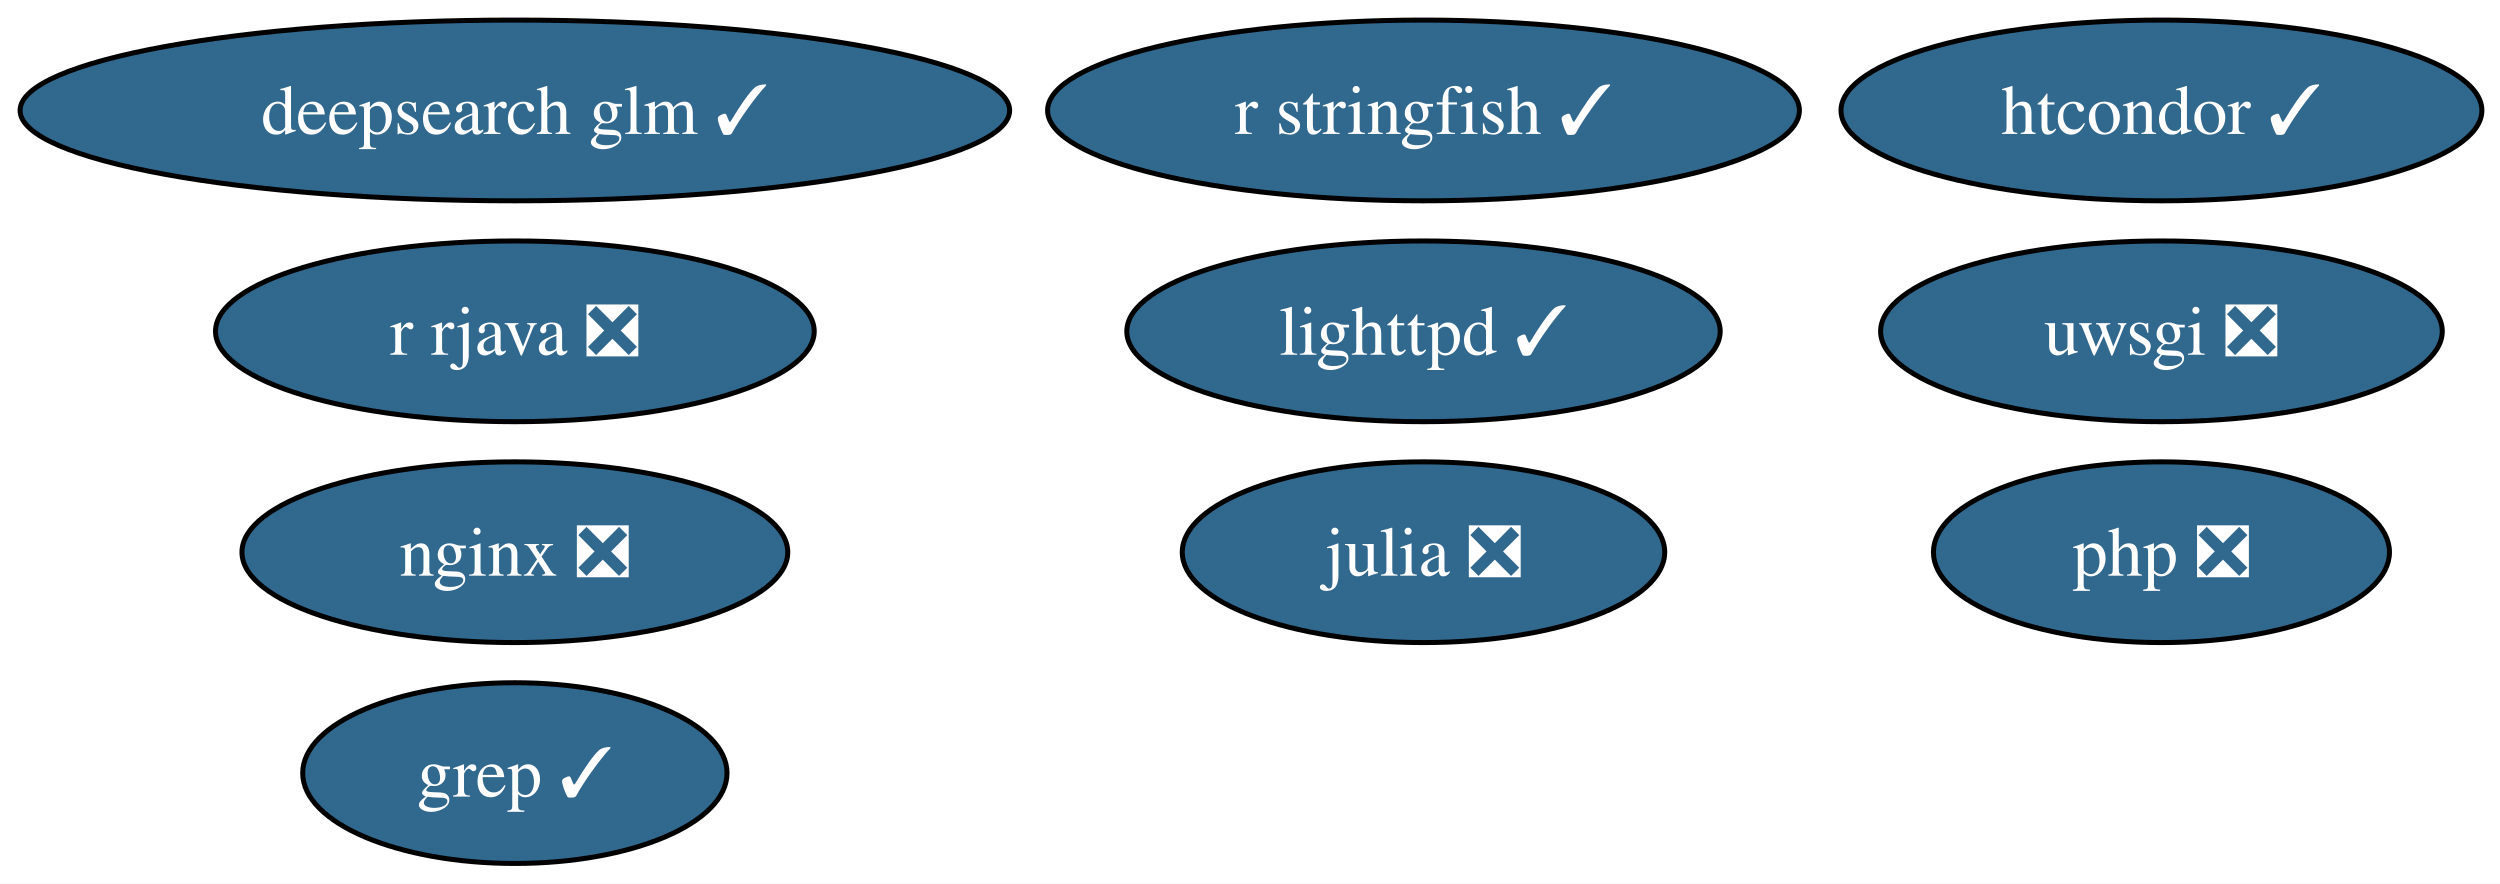
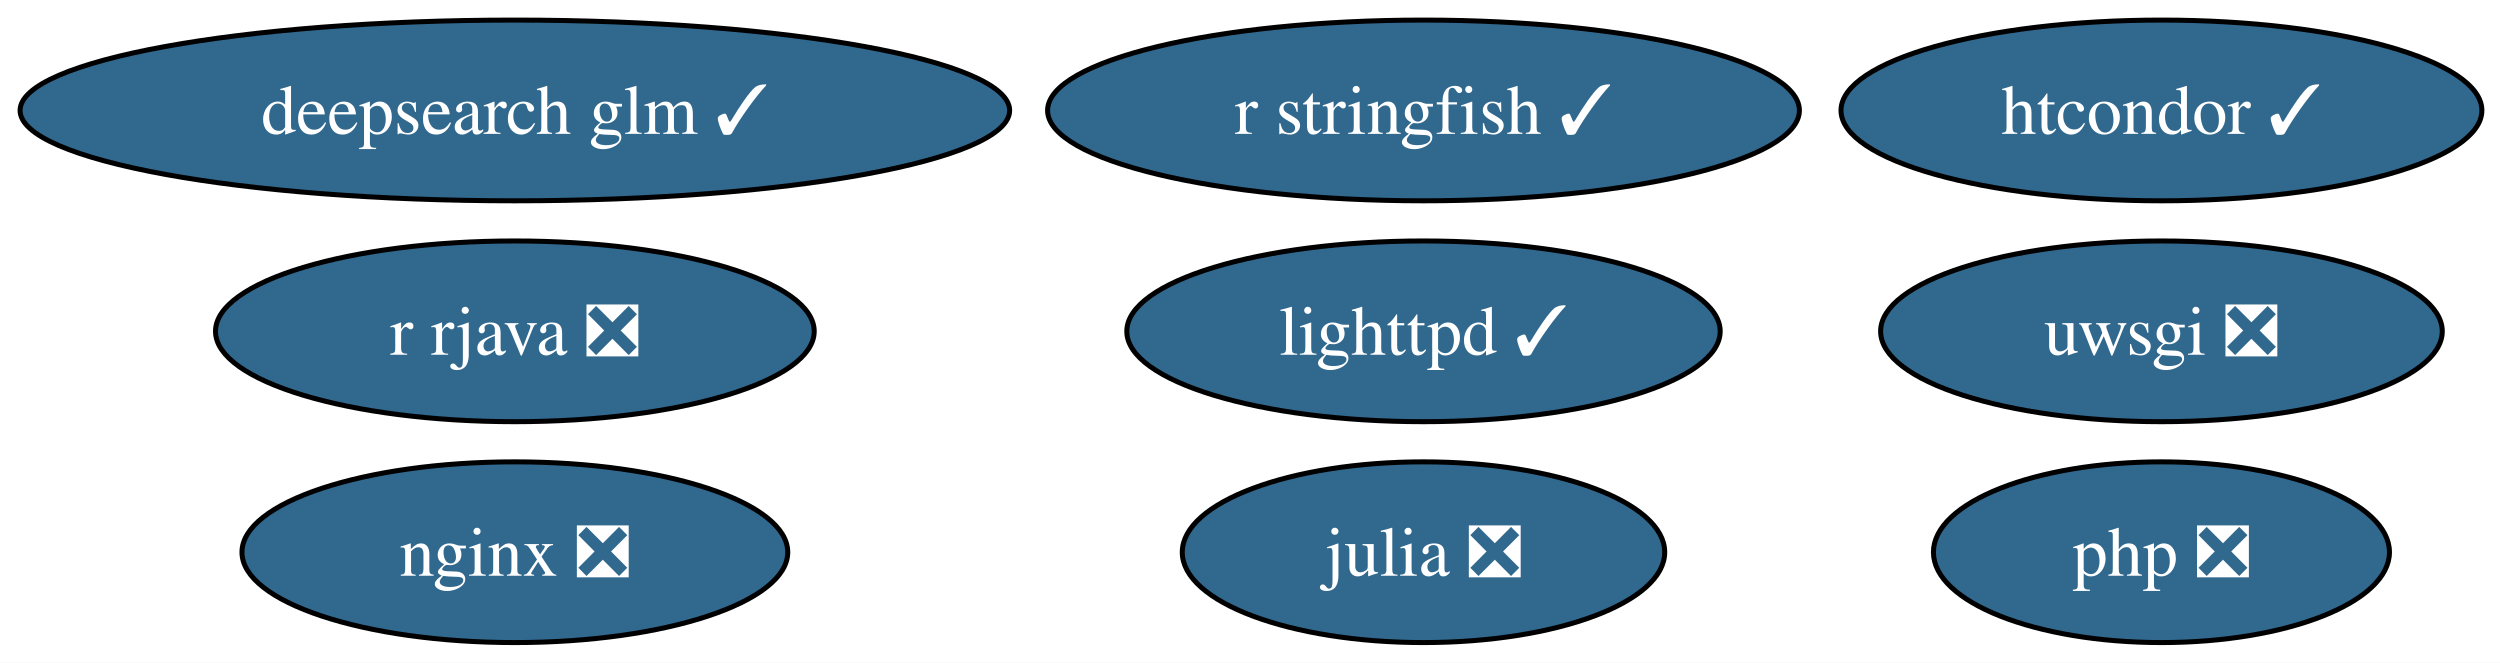
- <svg xmlns="http://www.w3.org/2000/svg" xmlns:xlink="http://www.w3.org/1999/xlink" width="498pt" height="176pt" viewBox="0.00 0.00 498.00 176.00">
-   <g id="graph0" class="graph" transform="scale(1 1) rotate(0) translate(4 172)">
-     <polygon fill="white" stroke="none" points="-4,4 -4,-172 494.39,-172 494.39,4 -4,4" />
+ <svg xmlns="http://www.w3.org/2000/svg" xmlns:xlink="http://www.w3.org/1999/xlink" width="498pt" height="132pt" viewBox="0.00 0.00 498.00 132.00">
+   <g id="graph0" class="graph" transform="scale(1 1) rotate(0) translate(4 128)">
+     <polygon fill="white" stroke="none" points="-4,4 -4,-128 494.39,-128 494.39,4 -4,4" />
    <g id="node1" class="node">
      <g id="a_node1">
        <a xlink:href="https://github.com/conda-forge/julia-feedstock/pull/297" xlink:title="julia ❎">
-           <ellipse fill="#31688e" stroke="black" cx="279.56" cy="-62" rx="48.05" ry="18" />
-           <text xml:space="preserve" text-anchor="middle" x="279.56" y="-57.33" font-family="Times,serif" font-size="14.00" fill="white">julia ❎</text>
+           <ellipse fill="#31688e" stroke="black" cx="279.56" cy="-18" rx="48.05" ry="18" />
+           <text xml:space="preserve" text-anchor="middle" x="279.56" y="-13.32" font-family="Times,serif" font-size="14.00" fill="white">julia ❎</text>
        </a>
      </g>
    </g>
    <g id="node2" class="node">
      <g id="a_node2">
        <a xlink:href="https://github.com/conda-forge/lighttpd-feedstock/pull/45" xlink:title="lighttpd ✓">
-           <ellipse fill="#31688e" stroke="black" cx="279.56" cy="-106" rx="59.1" ry="18" />
-           <text xml:space="preserve" text-anchor="middle" x="279.56" y="-101.33" font-family="Times,serif" font-size="14.00" fill="white">lighttpd ✓</text>
+           <ellipse fill="#31688e" stroke="black" cx="279.56" cy="-62" rx="59.1" ry="18" />
+           <text xml:space="preserve" text-anchor="middle" x="279.56" y="-57.33" font-family="Times,serif" font-size="14.00" fill="white">lighttpd ✓</text>
        </a>
      </g>
    </g>
    <g id="node3" class="node">
      <g id="a_node3">
        <a xlink:href="https://github.com/conda-forge/nginx-feedstock/pull/96" xlink:title="nginx ❎">
-           <ellipse fill="#31688e" stroke="black" cx="98.56" cy="-62" rx="54.36" ry="18" />
-           <text xml:space="preserve" text-anchor="middle" x="98.56" y="-57.33" font-family="Times,serif" font-size="14.00" fill="white">nginx ❎</text>
+           <ellipse fill="#31688e" stroke="black" cx="98.56" cy="-18" rx="54.36" ry="18" />
+           <text xml:space="preserve" text-anchor="middle" x="98.56" y="-13.32" font-family="Times,serif" font-size="14.00" fill="white">nginx ❎</text>
        </a>
      </g>
    </g>
    <g id="node4" class="node">
      <g id="a_node4">
        <a xlink:href="https://github.com/conda-forge/r-rjava-feedstock/pull/50" xlink:title="r rjava ❎">
-           <ellipse fill="#31688e" stroke="black" cx="98.56" cy="-106" rx="59.63" ry="18" />
-           <text xml:space="preserve" text-anchor="middle" x="98.56" y="-101.33" font-family="Times,serif" font-size="14.00" fill="white">r rjava ❎</text>
+           <ellipse fill="#31688e" stroke="black" cx="98.56" cy="-62" rx="59.63" ry="18" />
+           <text xml:space="preserve" text-anchor="middle" x="98.56" y="-57.33" font-family="Times,serif" font-size="14.00" fill="white">r rjava ❎</text>
        </a>
      </g>
    </g>
    <g id="node5" class="node">
      <g id="a_node5">
        <a xlink:href="https://github.com/conda-forge/uwsgi-feedstock/pull/100" xlink:title="uwsgi ❎">
-           <ellipse fill="#31688e" stroke="black" cx="426.56" cy="-106" rx="55.94" ry="18" />
-           <text xml:space="preserve" text-anchor="middle" x="426.56" y="-101.33" font-family="Times,serif" font-size="14.00" fill="white">uwsgi ❎</text>
+           <ellipse fill="#31688e" stroke="black" cx="426.56" cy="-62" rx="55.94" ry="18" />
+           <text xml:space="preserve" text-anchor="middle" x="426.56" y="-57.33" font-family="Times,serif" font-size="14.00" fill="white">uwsgi ❎</text>
        </a>
      </g>
    </g>
    <g id="node6" class="node">
      <g id="a_node6">
-         <a xlink:href="https://github.com/conda-forge/grep-feedstock/pull/17" xlink:title="grep ✓">
-           <ellipse fill="#31688e" stroke="black" cx="98.56" cy="-18" rx="42.26" ry="18" />
-           <text xml:space="preserve" text-anchor="middle" x="98.56" y="-13.32" font-family="Times,serif" font-size="14.00" fill="white">grep ✓</text>
+         <a xlink:href="https://github.com/conda-forge/htcondor-feedstock/pull/325" xlink:title="htcondor ✓">
+           <ellipse fill="#31688e" stroke="black" cx="426.56" cy="-106" rx="63.83" ry="18" />
+           <text xml:space="preserve" text-anchor="middle" x="426.56" y="-101.33" font-family="Times,serif" font-size="14.00" fill="white">htcondor ✓</text>
        </a>
      </g>
    </g>
    <g id="node7" class="node">
      <g id="a_node7">
-         <a xlink:href="https://github.com/conda-forge/htcondor-feedstock/pull/325" xlink:title="htcondor ✓">
-           <ellipse fill="#31688e" stroke="black" cx="426.56" cy="-150" rx="63.83" ry="18" />
-           <text xml:space="preserve" text-anchor="middle" x="426.56" y="-145.32" font-family="Times,serif" font-size="14.00" fill="white">htcondor ✓</text>
+         <a xlink:href="https://github.com/conda-forge/r-stringfish-feedstock/pull/24" xlink:title="r stringfish ✓">
+           <ellipse fill="#31688e" stroke="black" cx="279.56" cy="-106" rx="74.88" ry="18" />
+           <text xml:space="preserve" text-anchor="middle" x="279.56" y="-101.33" font-family="Times,serif" font-size="14.00" fill="white">r stringfish ✓</text>
        </a>
      </g>
    </g>
    <g id="node8" class="node">
      <g id="a_node8">
-         <a xlink:href="https://github.com/conda-forge/r-stringfish-feedstock/pull/24" xlink:title="r stringfish ✓">
-           <ellipse fill="#31688e" stroke="black" cx="279.56" cy="-150" rx="74.88" ry="18" />
-           <text xml:space="preserve" text-anchor="middle" x="279.56" y="-145.32" font-family="Times,serif" font-size="14.00" fill="white">r stringfish ✓</text>
+         <a xlink:href="https://github.com/conda-forge/php-feedstock/pull/109" xlink:title="php ❎">
+           <ellipse fill="#31688e" stroke="black" cx="426.56" cy="-18" rx="45.42" ry="18" />
+           <text xml:space="preserve" text-anchor="middle" x="426.56" y="-13.32" font-family="Times,serif" font-size="14.00" fill="white">php ❎</text>
        </a>
      </g>
    </g>
    <g id="node9" class="node">
      <g id="a_node9">
-         <a xlink:href="https://github.com/conda-forge/php-feedstock/pull/109" xlink:title="php ❎">
-           <ellipse fill="#31688e" stroke="black" cx="426.56" cy="-62" rx="45.42" ry="18" />
-           <text xml:space="preserve" text-anchor="middle" x="426.56" y="-57.33" font-family="Times,serif" font-size="14.00" fill="white">php ❎</text>
-         </a>
-       </g>
-     </g>
-     <g id="node10" class="node">
-       <g id="a_node10">
        <a xlink:href="https://github.com/conda-forge/deepsearch-glm-feedstock/pull/8" xlink:title="deepsearch glm ✓">
-           <ellipse fill="#31688e" stroke="black" cx="98.56" cy="-150" rx="98.56" ry="18" />
-           <text xml:space="preserve" text-anchor="middle" x="98.56" y="-145.32" font-family="Times,serif" font-size="14.00" fill="white">deepsearch glm ✓</text>
+           <ellipse fill="#31688e" stroke="black" cx="98.56" cy="-106" rx="98.56" ry="18" />
+           <text xml:space="preserve" text-anchor="middle" x="98.56" y="-101.33" font-family="Times,serif" font-size="14.00" fill="white">deepsearch glm ✓</text>
        </a>
      </g>
    </g>
  </g>
</svg>
